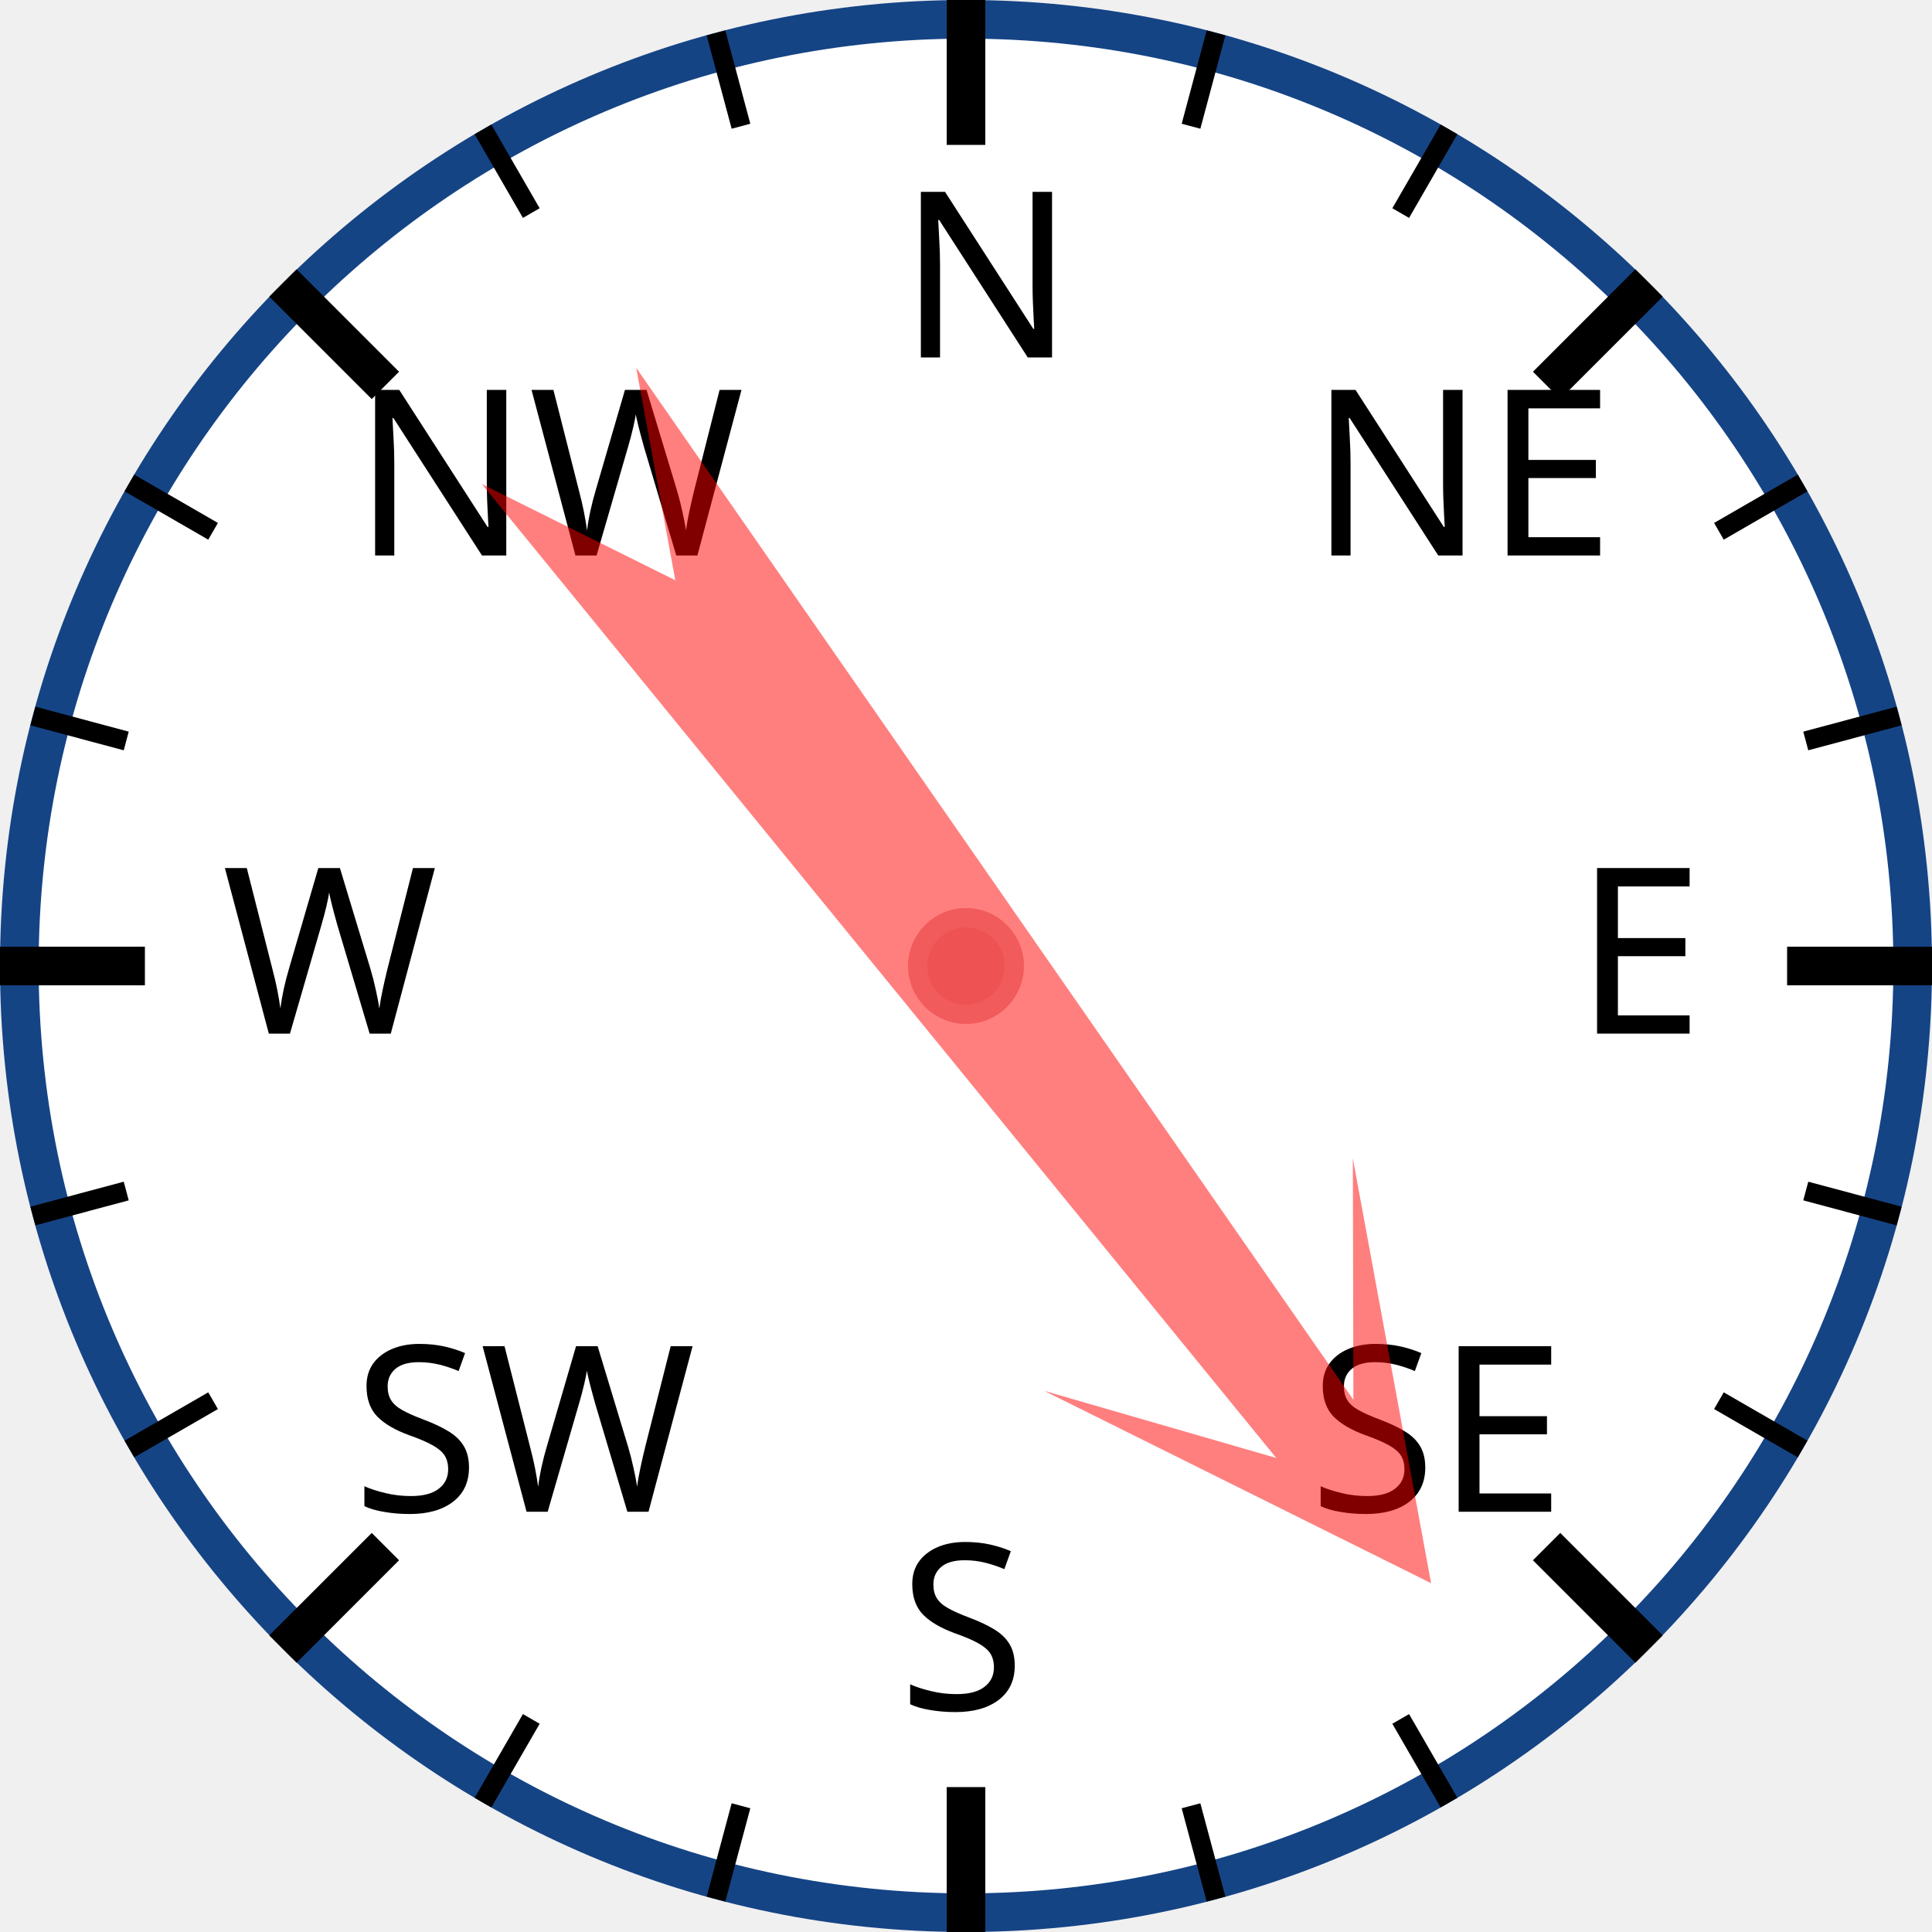
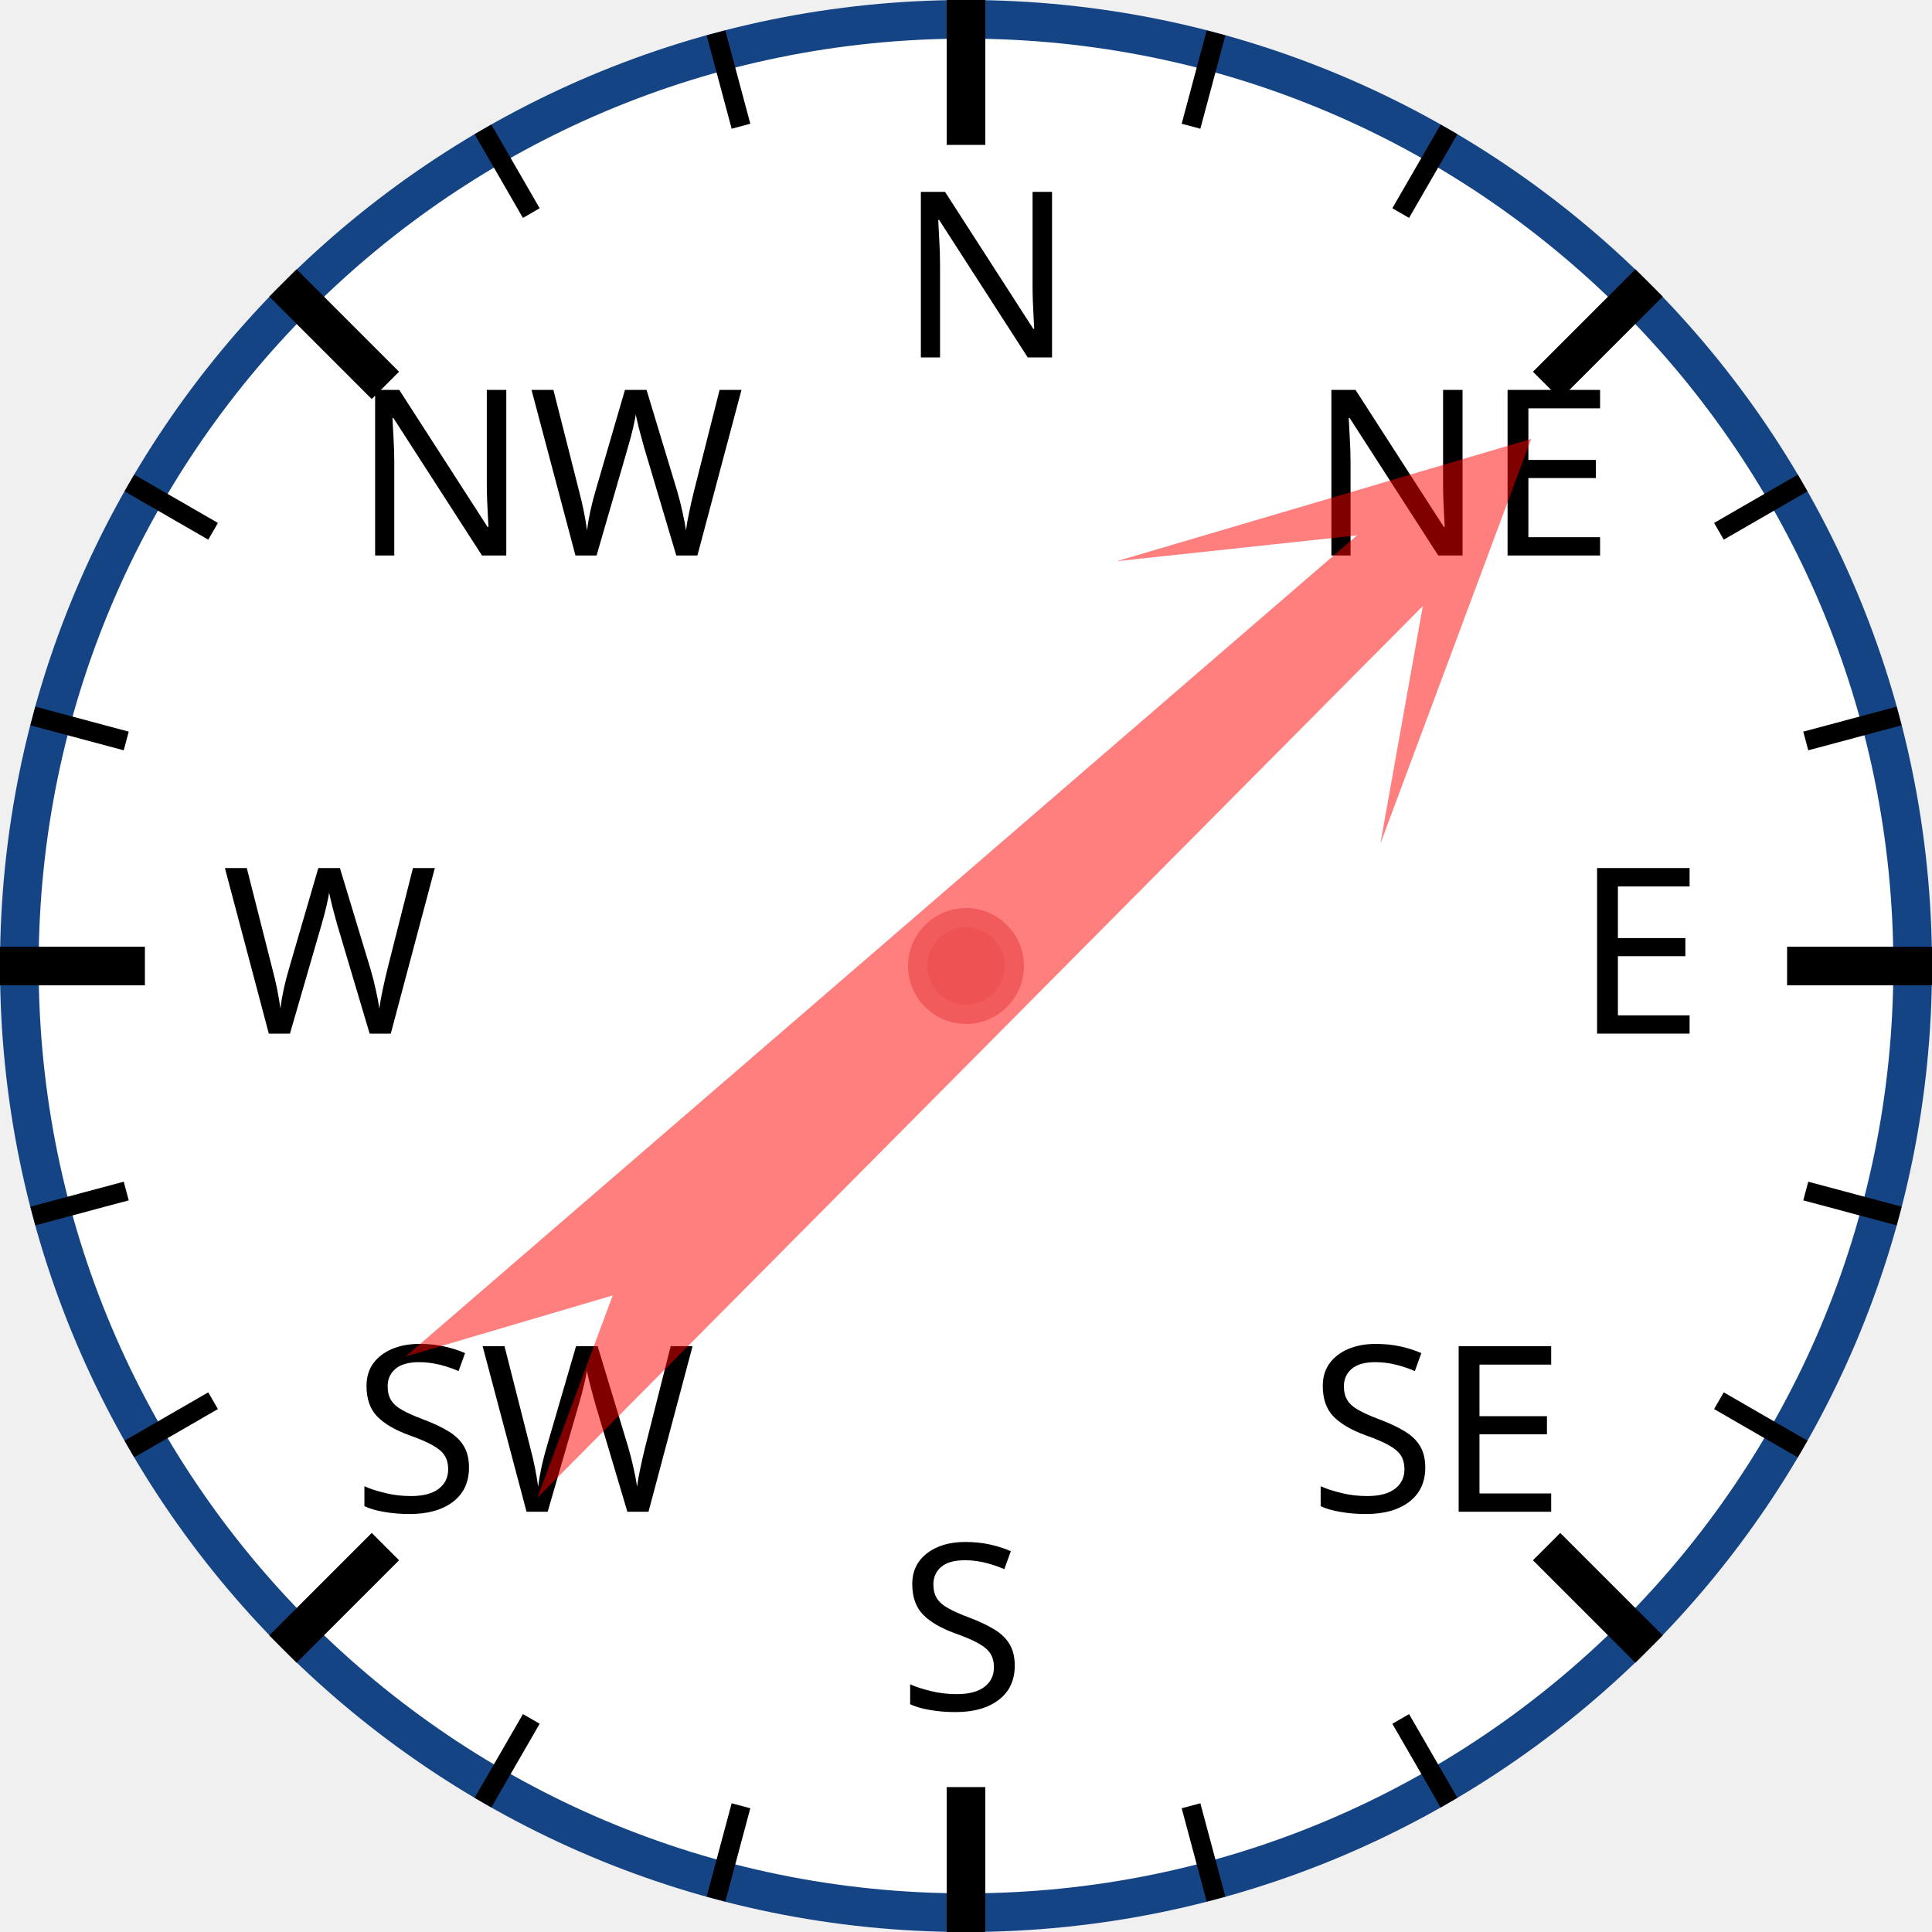
<svg xmlns="http://www.w3.org/2000/svg" width="120px" height="120px" viewBox="0 0 200 200">
  <circle cx="100" cy="100" r="98" style="fill: white; stroke: #154485; stroke-width: 4;" />
  <text x="93.0" y="37.0" style="font-family: sans-serif; font-size: 18pt;">N</text>
  <line x1="100.0" y1="0.0" x2="100.0" y2="15.0" style="stroke: black; stroke-width: 4;" />
  <line x1="74.118" y1="3.407" x2="76.706" y2="13.067" style="stroke: black; stroke-width: 2;" />
  <line x1="50" y1="13.397" x2="55" y2="22.058" style="stroke: black; stroke-width: 2;" />
  <text x="36.503" y="57.503" style="font-family: sans-serif; font-size: 18pt;">NW</text>
  <line x1="29.289" y1="29.289" x2="39.896" y2="39.896" style="stroke: black; stroke-width: 4;" />
  <line x1="13.397" y1="50" x2="22.058" y2="55" style="stroke: black; stroke-width: 2;" />
  <line x1="3.407" y1="74.118" x2="13.067" y2="76.706" style="stroke: black; stroke-width: 2;" />
  <text x="23.0" y="107.0" style="font-family: sans-serif; font-size: 18pt;">W</text>
  <line x1="0.0" y1="100.0" x2="15.0" y2="100.0" style="stroke: black; stroke-width: 4;" />
  <line x1="3.407" y1="125.882" x2="13.067" y2="123.294" style="stroke: black; stroke-width: 2;" />
  <line x1="13.397" y1="150" x2="22.058" y2="145" style="stroke: black; stroke-width: 2;" />
  <text x="36.503" y="156.497" style="font-family: sans-serif; font-size: 18pt;">SW</text>
  <line x1="29.289" y1="170.711" x2="39.896" y2="160.104" style="stroke: black; stroke-width: 4;" />
  <line x1="50" y1="186.603" x2="55" y2="177.942" style="stroke: black; stroke-width: 2;" />
  <line x1="74.118" y1="196.593" x2="76.706" y2="186.933" style="stroke: black; stroke-width: 2;" />
  <text x="93" y="177.0" style="font-family: sans-serif; font-size: 18pt;">S</text>
  <line x1="100" y1="200.0" x2="100" y2="185.0" style="stroke: black; stroke-width: 4;" />
  <line x1="125.882" y1="196.593" x2="123.294" y2="186.933" style="stroke: black; stroke-width: 2;" />
  <line x1="150.0" y1="186.603" x2="145.0" y2="177.942" style="stroke: black; stroke-width: 2;" />
  <text x="135.497" y="156.497" style="font-family: sans-serif; font-size: 18pt;">SE</text>
  <line x1="170.711" y1="170.711" x2="160.104" y2="160.104" style="stroke: black; stroke-width: 4;" />
  <line x1="186.603" y1="150" x2="177.942" y2="145" style="stroke: black; stroke-width: 2;" />
  <line x1="196.593" y1="125.882" x2="186.933" y2="123.294" style="stroke: black; stroke-width: 2;" />
  <text x="163.0" y="107" style="font-family: sans-serif; font-size: 18pt;">E</text>
  <line x1="200.0" y1="100" x2="185.0" y2="100" style="stroke: black; stroke-width: 4;" />
  <line x1="196.593" y1="74.118" x2="186.933" y2="76.706" style="stroke: black; stroke-width: 2;" />
  <line x1="186.603" y1="50" x2="177.942" y2="55" style="stroke: black; stroke-width: 2;" />
  <text x="135.497" y="57.503" style="font-family: sans-serif; font-size: 18pt;">NE</text>
  <line x1="170.711" y1="29.289" x2="160.104" y2="39.896" style="stroke: black; stroke-width: 4;" />
  <line x1="150" y1="13.397" x2="145" y2="22.058" style="stroke: black; stroke-width: 2;" />
  <line x1="125.882" y1="3.407" x2="123.294" y2="13.067" style="stroke: black; stroke-width: 2;" />
-   <polygon points="100 20 120 60 105 40 110 170 100 150 90 170 95 40 80 60" style="fill: red; fill-opacity: 0.5;" transform="rotate(143,100,100)" />
+   <polygon points="100 20 120 60 105 40 110 170 100 150 90 170 95 40 80 60" style="fill: red; fill-opacity: 0.5;" transform="rotate(47,100,100)" />
  <circle cx="100" cy="100" r="5" style="fill: #EE5252; stroke: #F25B5B; stroke-width: 2;" />
</svg>
